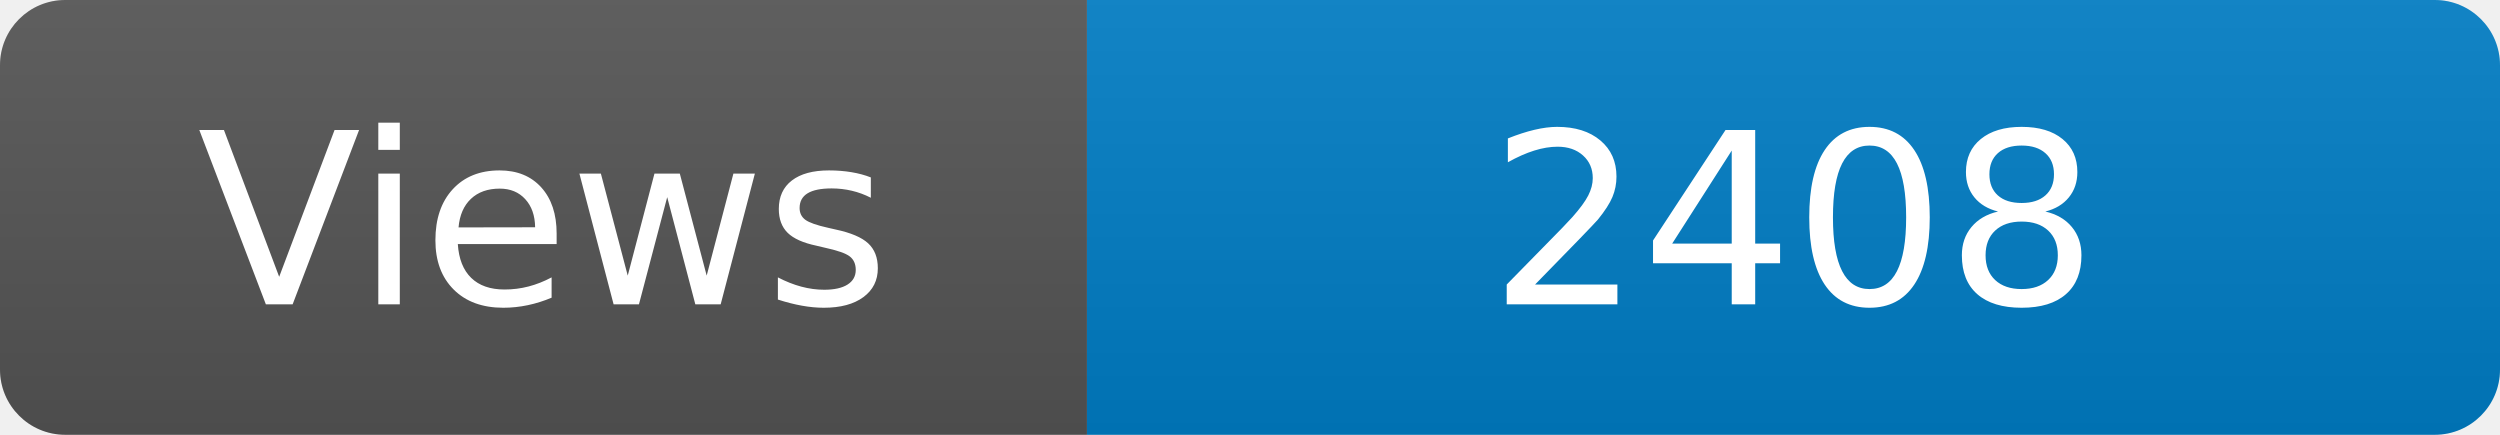
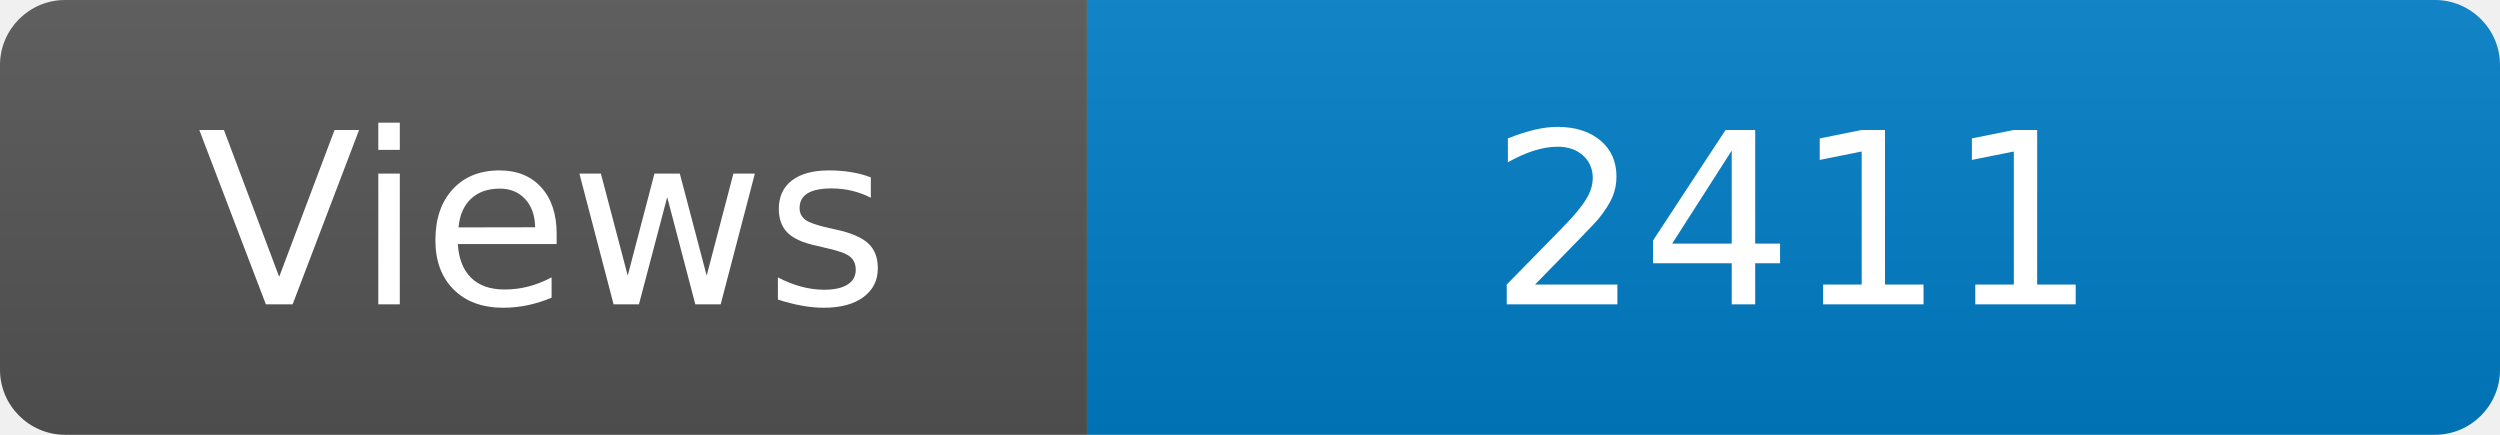
<svg xmlns="http://www.w3.org/2000/svg" width="115" height="20" role="img" aria-label="Maintained?: yes">
  <linearGradient id="s" x2="0" y2="100%">
    <stop offset="0" stop-color="#bbb" stop-opacity=".1" />
    <stop offset="1" stop-opacity=".1" />
  </linearGradient>
  <clipPath id="r">
    <rect width="115" height="20" rx="3" fill="#fff" />
  </clipPath>
  <g clip-path="url(#r)">
    <rect width="50" height="20" fill="#555" />
    <rect x="50" width="160" height="20" fill="#007ec6" />
    <rect width="115" height="20" fill="url(#s)" />
  </g>
  <g fill="#fff" text-anchor="middle" font-family="Verdana,Geneva,DejaVu Sans,sans-serif" font-size="110">
    <text x="250" y="140" transform="scale(.1)" fill="#fff">Views</text>
-     <text x="825" y="140" transform="scale(.1)" fill="#fff">2408</text>
+     <text x="825" y="140" transform="scale(.1)" fill="#fff">2411</text>
  </g>
</svg>
